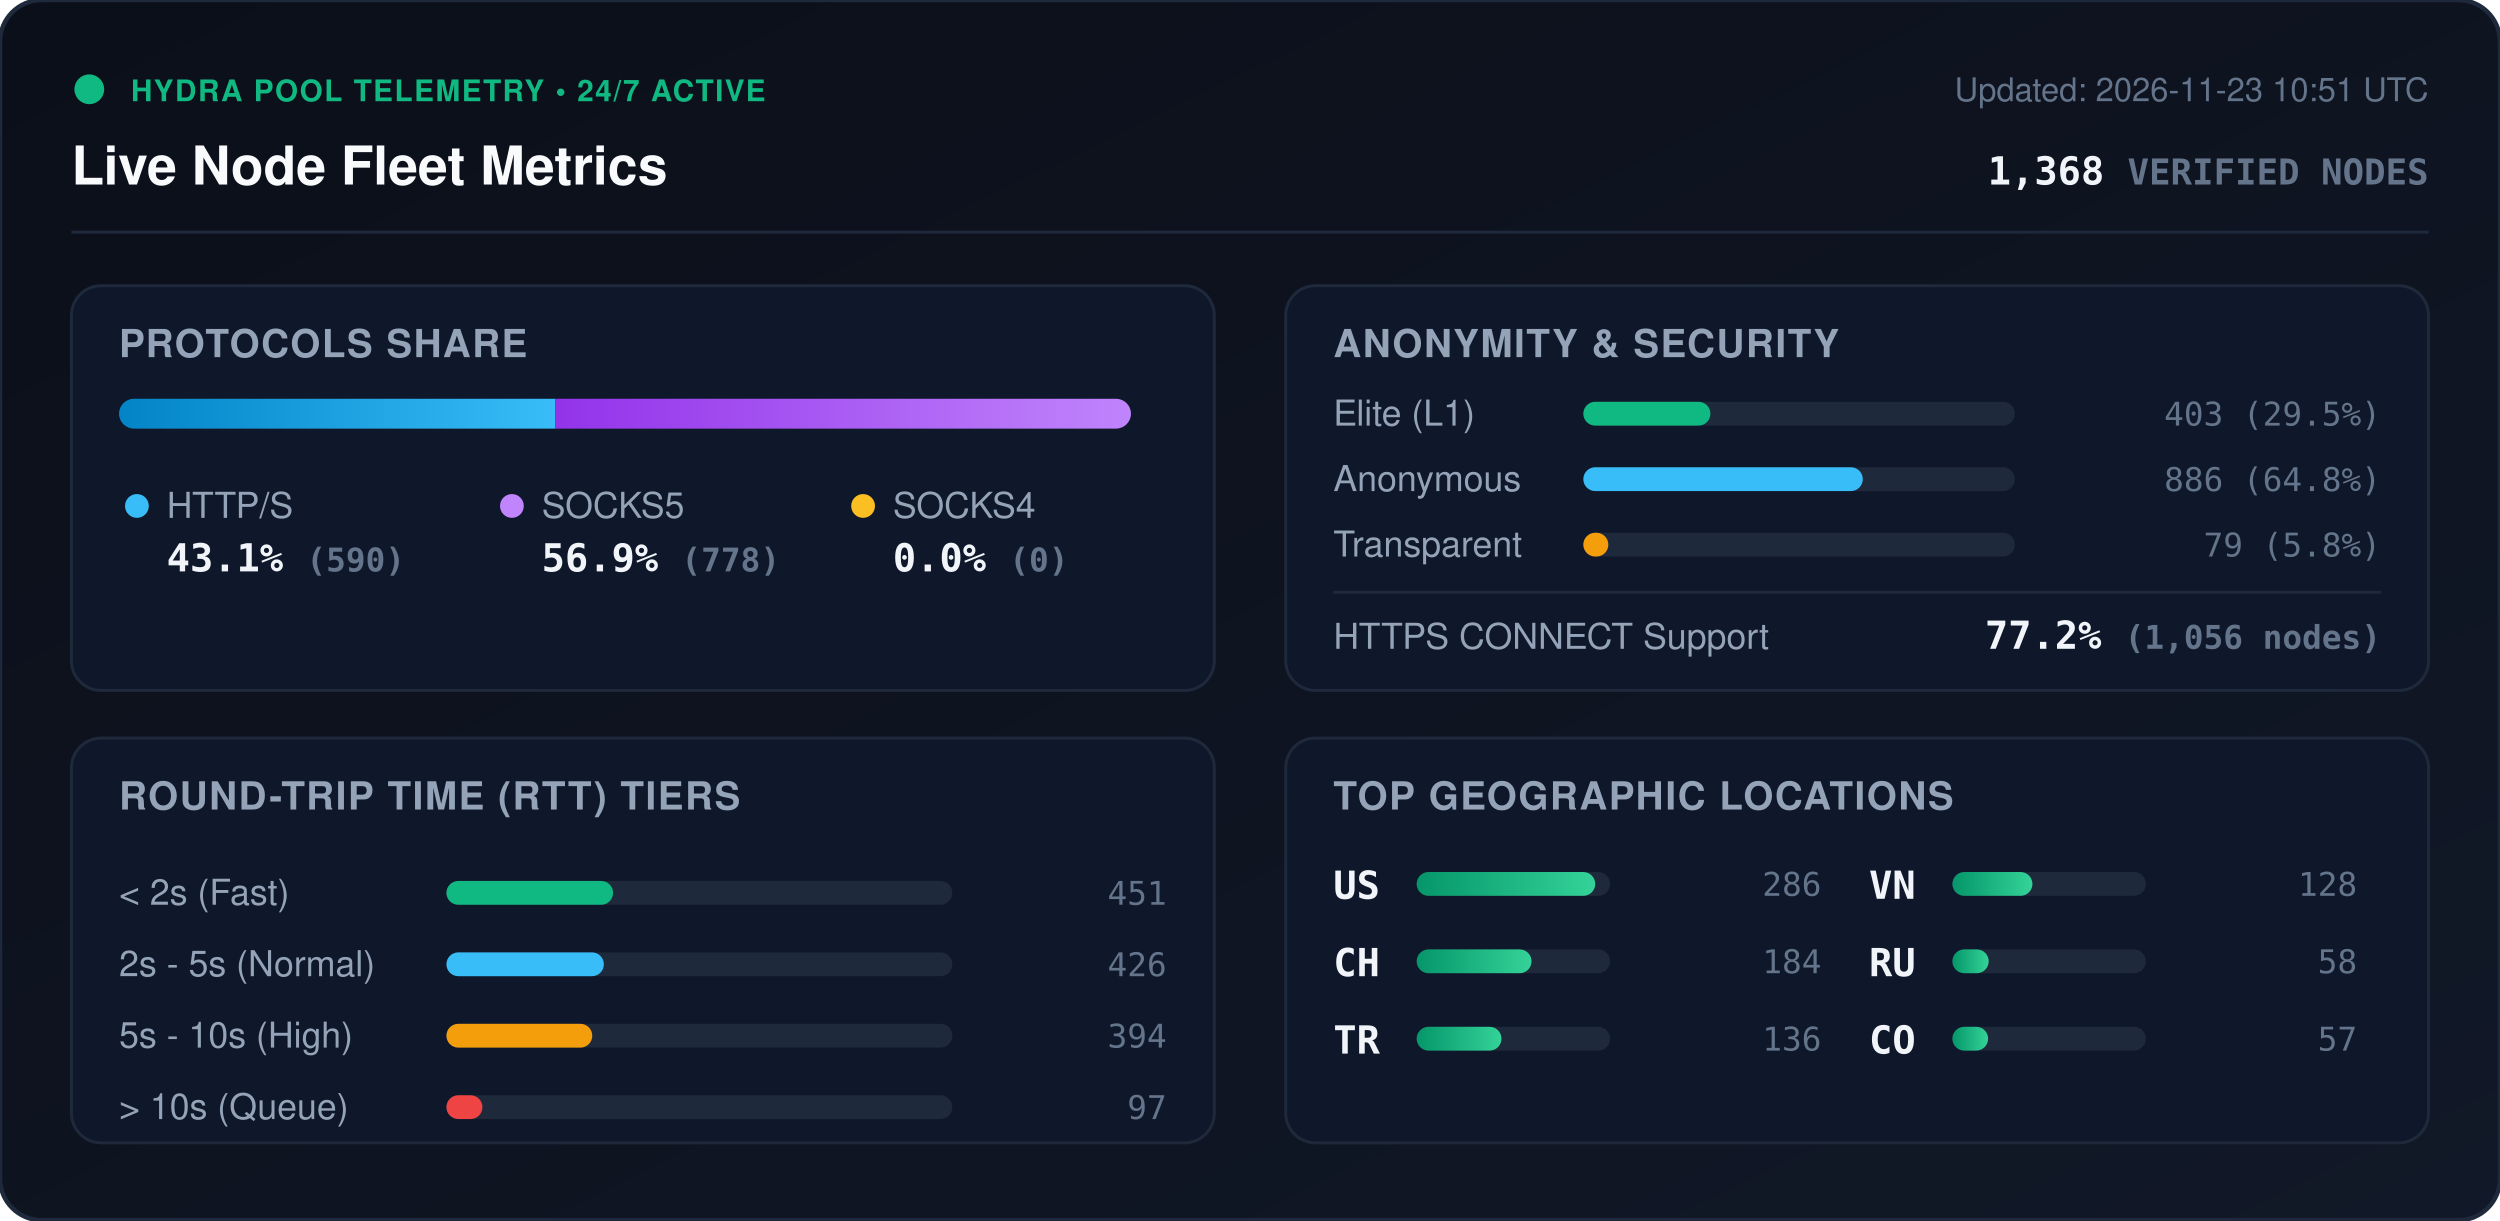
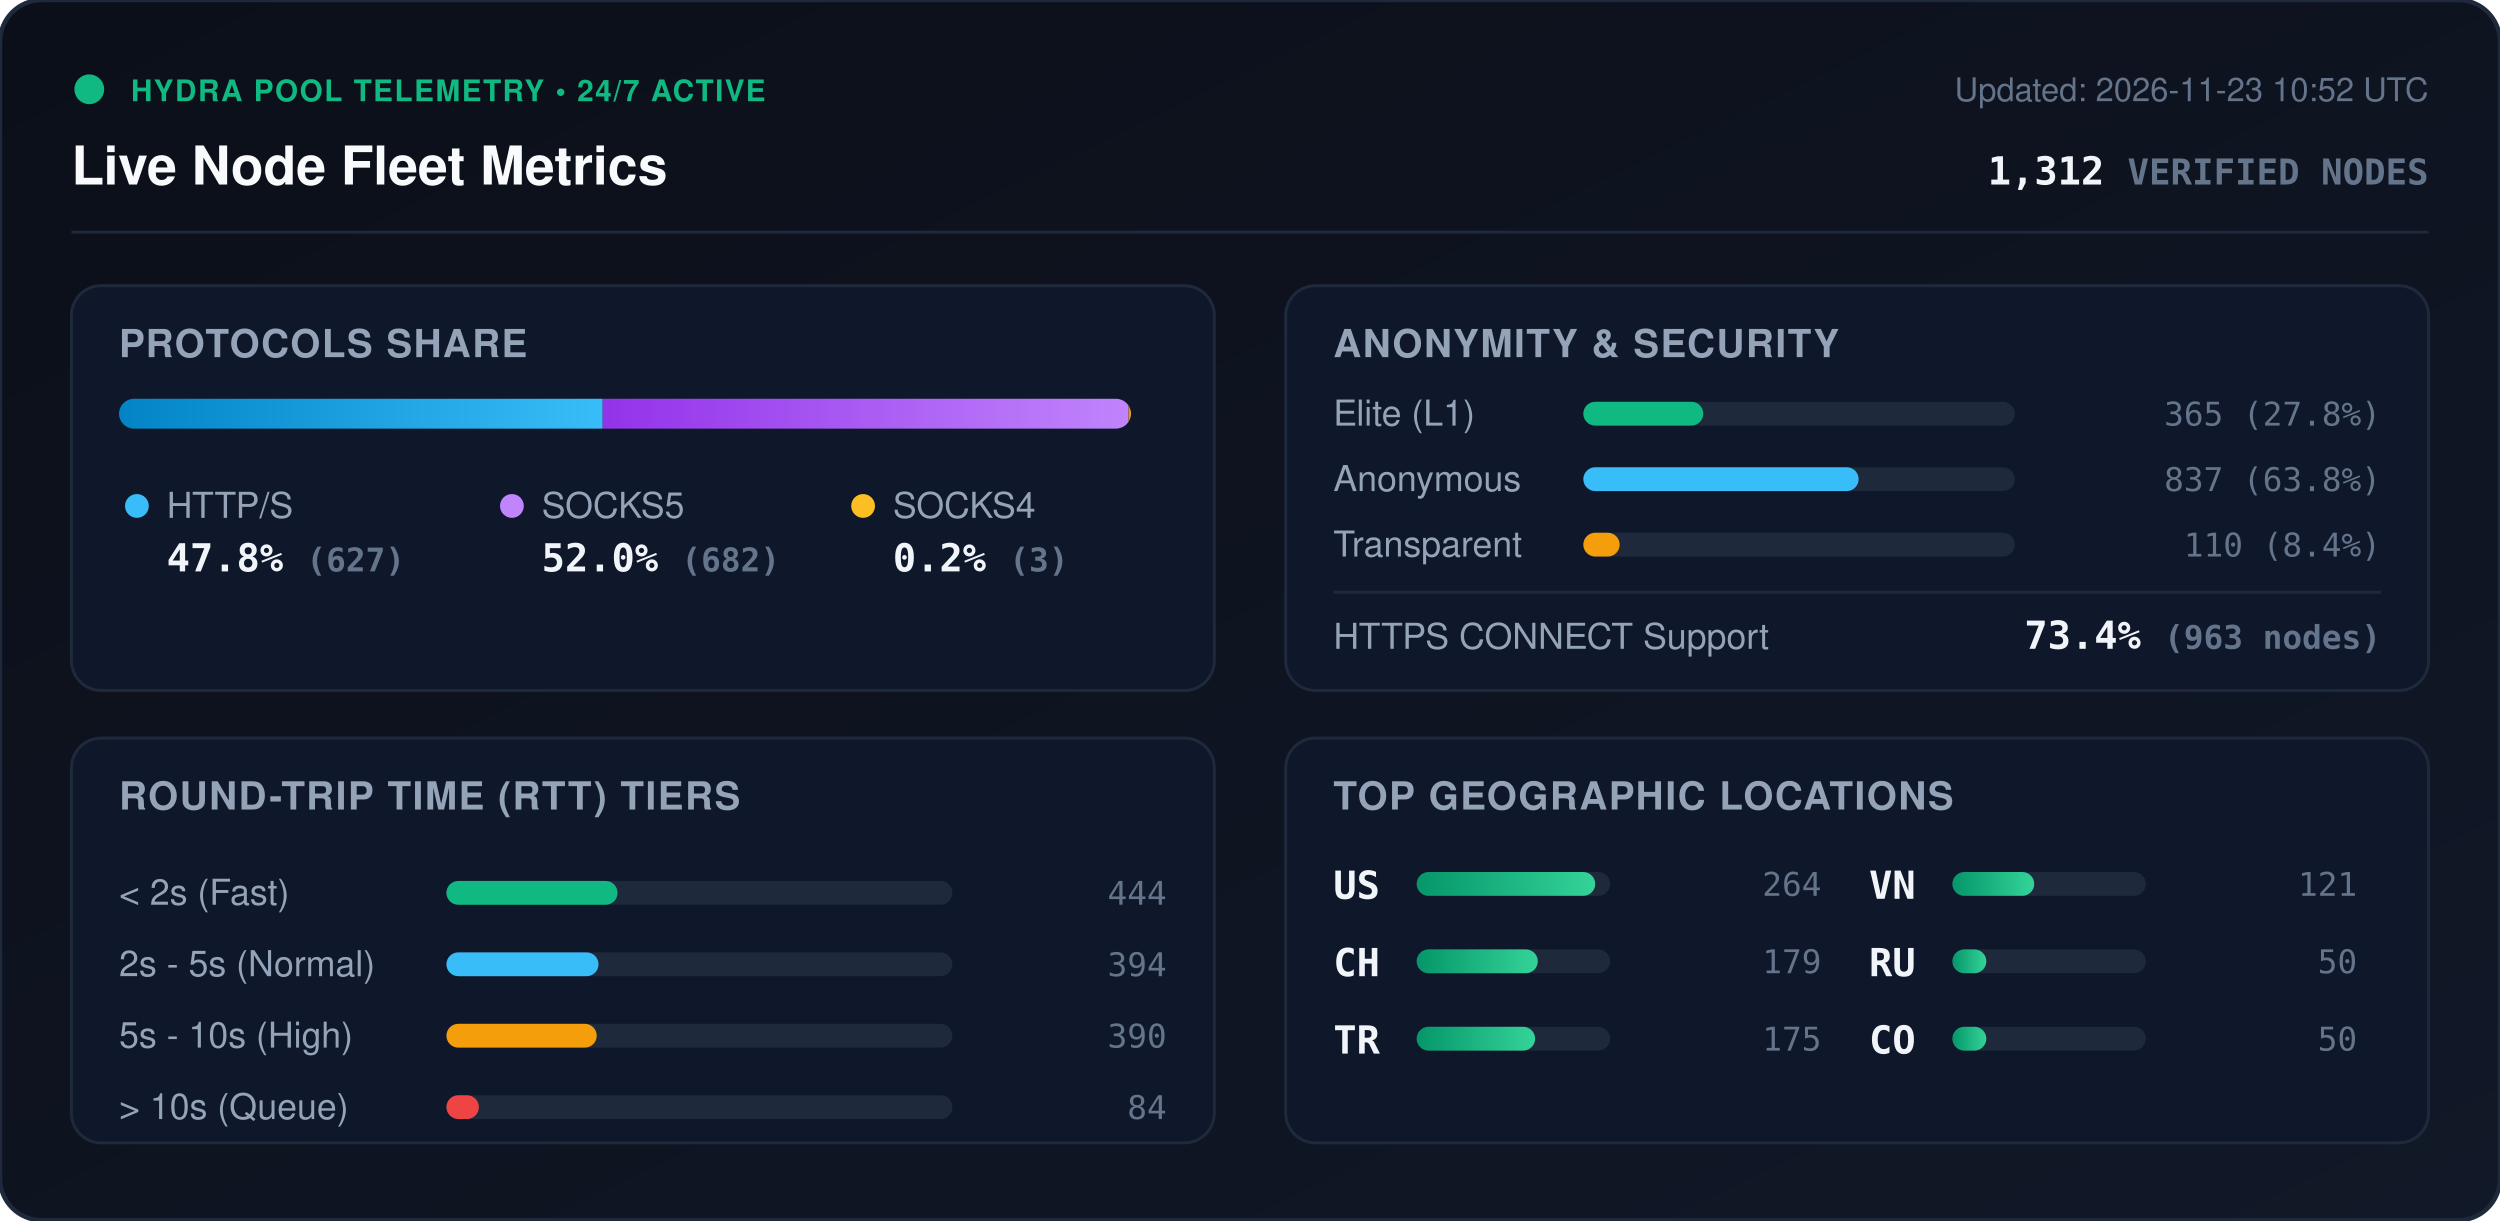
<svg xmlns="http://www.w3.org/2000/svg" viewBox="0 0 840 410" width="840" height="410" style="max-width: 100%; height: auto;">
  <defs>
    <linearGradient id="bg" x1="0%" y1="0%" x2="100%" y2="100%">
      <stop offset="0%" stop-color="#0b0f19" />
      <stop offset="100%" stop-color="#111827" />
    </linearGradient>
    <linearGradient id="bar-http" x1="0%" y1="0%" x2="100%" y2="0%">
      <stop offset="0%" stop-color="#0284c7" />
      <stop offset="100%" stop-color="#38bdf8" />
    </linearGradient>
    <linearGradient id="bar-socks5" x1="0%" y1="0%" x2="100%" y2="0%">
      <stop offset="0%" stop-color="#9333ea" />
      <stop offset="100%" stop-color="#c084fc" />
    </linearGradient>
    <linearGradient id="bar-socks4" x1="0%" y1="0%" x2="100%" y2="0%">
      <stop offset="0%" stop-color="#d97706" />
      <stop offset="100%" stop-color="#fbbf24" />
    </linearGradient>
    <linearGradient id="bar-green" x1="0%" y1="0%" x2="100%" y2="0%">
      <stop offset="0%" stop-color="#059669" />
      <stop offset="100%" stop-color="#34d399" />
    </linearGradient>
    <clipPath id="prog-track-clip">
      <rect width="340.0" height="10" rx="5" />
    </clipPath>
    <style>
      .title { font: 700 18px -apple-system, BlinkMacSystemFont, 'Segoe UI', Helvetica, Arial, sans-serif; fill: #f8fafc; }
      .sub { font: 500 11px -apple-system, BlinkMacSystemFont, 'Segoe UI', Helvetica, Arial, sans-serif; fill: #64748b; }
      .section-hdr { font: 600 13px -apple-system, BlinkMacSystemFont, 'Segoe UI', Helvetica, Arial, sans-serif; fill: #94a3b8; letter-spacing: 0.5px; }
      .metric-val { font: 700 13px -apple-system, BlinkMacSystemFont, 'Segoe UI', Helvetica, Arial, sans-serif; fill: #f1f5f9; }
      .metric-lbl { font: 500 12px -apple-system, BlinkMacSystemFont, 'Segoe UI', Helvetica, Arial, sans-serif; fill: #94a3b8; }
      .badge-txt { font: 700 10px -apple-system, BlinkMacSystemFont, 'Segoe UI', Helvetica, Arial, sans-serif; fill: #10b981; letter-spacing: 0.5px; }
      .mono { font-family: ui-monospace, SFMono-Regular, Menlo, Monaco, Consolas, monospace; }
      .pulse { animation: beacon 2s infinite ease-in-out; }
      @keyframes beacon { 0%, 100% { opacity: 1; } 50% { opacity: 0.35; } }
    </style>
  </defs>
  <rect width="840" height="410" rx="14" fill="url(#bg)" stroke="#1e293b" stroke-width="1.5" />
  <g transform="translate(24, 24)">
    <circle cx="6" cy="6" r="5" fill="#10b981" class="pulse" />
    <text x="20" y="10" class="badge-txt">HYDRA POOL TELEMETRY • 24/7 ACTIVE</text>
    <text x="0" y="38" class="title">Live Node Fleet Metrics</text>
-     <text x="792" y="10" text-anchor="end" class="sub">Updated: 2026-11-23 10:51 UTC</text>
-     <text x="792" y="38" text-anchor="end" class="metric-val mono" fill="#38bdf8">1,368 <tspan font-size="12" fill="#64748b">VERIFIED NODES</tspan>
+     <text x="792" y="10" text-anchor="end" class="sub">Updated: 2026-11-23 10:52 UTC</text>
+     <text x="792" y="38" text-anchor="end" class="metric-val mono" fill="#38bdf8">1,312 <tspan font-size="12" fill="#64748b">VERIFIED NODES</tspan>
    </text>
  </g>
  <line x1="24" y1="78" x2="816" y2="78" stroke="#1e293b" stroke-width="1" />
  <g transform="translate(24, 96)">
    <rect width="384" height="136" rx="10" fill="#0f172a" stroke="#1e293b" />
    <text x="16" y="24" class="section-hdr">PROTOCOLS SHARE</text>
    <g transform="translate(16, 38)">
      <rect width="340.0" height="10" rx="5" fill="#1e293b" />
      <g clip-path="url(#prog-track-clip)">
-         <rect x="0" width="146.6" height="10" fill="url(#bar-http)" />
-         <rect x="146.6" width="193.4" height="10" fill="url(#bar-socks5)" />
-         <rect x="340.0" width="0.0" height="10" fill="url(#bar-socks4)" />
+         <rect x="0" width="162.5" height="10" fill="url(#bar-http)" />
+         <rect x="162.5" width="176.7" height="10" fill="url(#bar-socks5)" />
+         <rect x="339.2" width="0.8" height="10" fill="url(#bar-socks4)" />
      </g>
    </g>
    <g transform="translate(16, 68)">
      <circle cx="6" cy="6" r="4" fill="#38bdf8" />
      <text x="16" y="10" class="metric-lbl">HTTP/S</text>
-       <text x="16" y="28" class="metric-val mono">43.1% <tspan font-size="11" fill="#64748b">(590)</tspan>
+       <text x="16" y="28" class="metric-val mono">47.8% <tspan font-size="11" fill="#64748b">(627)</tspan>
      </text>
      <circle cx="132" cy="6" r="4" fill="#c084fc" />
      <text x="142" y="10" class="metric-lbl">SOCKS5</text>
-       <text x="142" y="28" class="metric-val mono">56.9% <tspan font-size="11" fill="#64748b">(778)</tspan>
+       <text x="142" y="28" class="metric-val mono">52.0% <tspan font-size="11" fill="#64748b">(682)</tspan>
      </text>
      <circle cx="250" cy="6" r="4" fill="#fbbf24" />
      <text x="260" y="10" class="metric-lbl">SOCKS4</text>
-       <text x="260" y="28" class="metric-val mono">0.0% <tspan font-size="11" fill="#64748b">(0)</tspan>
+       <text x="260" y="28" class="metric-val mono">0.2% <tspan font-size="11" fill="#64748b">(3)</tspan>
      </text>
    </g>
  </g>
  <g transform="translate(432, 96)">
    <rect width="384" height="136" rx="10" fill="#0f172a" stroke="#1e293b" />
    <text x="16" y="24" class="section-hdr">ANONYMITY &amp; SECURITY</text>
    <text x="16" y="47" class="metric-lbl">Elite (L1)</text>
    <rect x="100" y="39" width="145.0" height="8" rx="4" fill="#1e293b" />
-     <rect x="100" y="39" width="42.7" height="8" rx="4" fill="#10b981" />
-     <text x="368" y="47" text-anchor="end" class="mono sub" fill="#e2e8f0">403 (29.5%)</text>
+     <rect x="100" y="39" width="40.3" height="8" rx="4" fill="#10b981" />
+     <text x="368" y="47" text-anchor="end" class="mono sub" fill="#e2e8f0">365 (27.8%)</text>
    <text x="16" y="69" class="metric-lbl">Anonymous</text>
    <rect x="100" y="61" width="145.0" height="8" rx="4" fill="#1e293b" />
-     <rect x="100" y="61" width="93.9" height="8" rx="4" fill="#38bdf8" />
-     <text x="368" y="69" text-anchor="end" class="mono sub" fill="#e2e8f0">886 (64.8%)</text>
+     <rect x="100" y="61" width="92.5" height="8" rx="4" fill="#38bdf8" />
+     <text x="368" y="69" text-anchor="end" class="mono sub" fill="#e2e8f0">837 (63.8%)</text>
    <text x="16" y="91" class="metric-lbl">Transparent</text>
    <rect x="100" y="83" width="145.0" height="8" rx="4" fill="#1e293b" />
-     <rect x="100" y="83" width="8.4" height="8" rx="4" fill="#f59e0b" />
-     <text x="368" y="91" text-anchor="end" class="mono sub" fill="#e2e8f0">79 (5.8%)</text>
+     <rect x="100" y="83" width="12.2" height="8" rx="4" fill="#f59e0b" />
+     <text x="368" y="91" text-anchor="end" class="mono sub" fill="#e2e8f0">110 (8.4%)</text>
    <line x1="16" y1="103" x2="368" y2="103" stroke="#1e293b" stroke-width="1" />
    <text x="16" y="122" class="metric-lbl">HTTPS CONNECT Support</text>
-     <text x="368" y="122" text-anchor="end" class="metric-val mono" fill="#34d399">77.2% <tspan font-size="11" fill="#64748b">(1,056 nodes)</tspan>
+     <text x="368" y="122" text-anchor="end" class="metric-val mono" fill="#34d399">73.4% <tspan font-size="11" fill="#64748b">(963 nodes)</tspan>
    </text>
  </g>
  <g transform="translate(24, 248)">
    <rect width="384" height="136" rx="10" fill="#0f172a" stroke="#1e293b" />
    <text x="16" y="24" class="section-hdr">ROUND-TRIP TIME (RTT) TIERS</text>
    <g transform="translate(16, 42)">
      <text x="0" y="14" class="metric-lbl">&lt; 2s (Fast)</text>
      <rect x="110" y="6" width="170" height="8" rx="4" fill="#1e293b" />
-       <rect x="110" y="6" width="56.0" height="8" rx="4" fill="#10b981" />
-       <text x="352" y="14" text-anchor="end" class="mono sub">451</text>
+       <rect x="110" y="6" width="57.5" height="8" rx="4" fill="#10b981" />
+       <text x="352" y="14" text-anchor="end" class="mono sub">444</text>
      <text x="0" y="38" class="metric-lbl">2s - 5s (Normal)</text>
      <rect x="110" y="30" width="170" height="8" rx="4" fill="#1e293b" />
-       <rect x="110" y="30" width="52.9" height="8" rx="4" fill="#38bdf8" />
-       <text x="352" y="38" text-anchor="end" class="mono sub">426</text>
+       <rect x="110" y="30" width="51.1" height="8" rx="4" fill="#38bdf8" />
+       <text x="352" y="38" text-anchor="end" class="mono sub">394</text>
      <text x="0" y="62" class="metric-lbl">5s - 10s (High)</text>
      <rect x="110" y="54" width="170" height="8" rx="4" fill="#1e293b" />
-       <rect x="110" y="54" width="49.0" height="8" rx="4" fill="#f59e0b" />
-       <text x="352" y="62" text-anchor="end" class="mono sub">394</text>
+       <rect x="110" y="54" width="50.5" height="8" rx="4" fill="#f59e0b" />
+       <text x="352" y="62" text-anchor="end" class="mono sub">390</text>
      <text x="0" y="86" class="metric-lbl">&gt; 10s (Queue)</text>
      <rect x="110" y="78" width="170" height="8" rx="4" fill="#1e293b" />
-       <rect x="110" y="78" width="12.1" height="8" rx="4" fill="#ef4444" />
-       <text x="352" y="86" text-anchor="end" class="mono sub">97</text>
+       <rect x="110" y="78" width="10.9" height="8" rx="4" fill="#ef4444" />
+       <text x="352" y="86" text-anchor="end" class="mono sub">84</text>
    </g>
  </g>
  <g transform="translate(432, 248)">
    <rect width="384" height="136" rx="10" fill="#0f172a" stroke="#1e293b" />
    <text x="16" y="24" class="section-hdr">TOP GEOGRAPHIC LOCATIONS</text>
    <g transform="translate(16, 42)">
      <g transform="translate(0, 0)">
        <text x="0" y="12" class="mono metric-val" font-size="12">US</text>
        <rect x="28" y="3" width="65" height="8" rx="4" fill="#1e293b" />
        <rect x="28" y="3" width="60.0" height="8" rx="4" fill="url(#bar-green)" />
-         <text x="164" y="11" text-anchor="end" class="mono sub">286</text>
+         <text x="164" y="11" text-anchor="end" class="mono sub">264</text>
      </g>
      <g transform="translate(0, 26)">
        <text x="0" y="12" class="mono metric-val" font-size="12">CH</text>
        <rect x="28" y="3" width="65" height="8" rx="4" fill="#1e293b" />
-         <rect x="28" y="3" width="38.6" height="8" rx="4" fill="url(#bar-green)" />
-         <text x="164" y="11" text-anchor="end" class="mono sub">184</text>
+         <rect x="28" y="3" width="40.7" height="8" rx="4" fill="url(#bar-green)" />
+         <text x="164" y="11" text-anchor="end" class="mono sub">179</text>
      </g>
      <g transform="translate(0, 52)">
        <text x="0" y="12" class="mono metric-val" font-size="12">TR</text>
        <rect x="28" y="3" width="65" height="8" rx="4" fill="#1e293b" />
-         <rect x="28" y="3" width="28.5" height="8" rx="4" fill="url(#bar-green)" />
-         <text x="164" y="11" text-anchor="end" class="mono sub">136</text>
+         <rect x="28" y="3" width="39.8" height="8" rx="4" fill="url(#bar-green)" />
+         <text x="164" y="11" text-anchor="end" class="mono sub">175</text>
      </g>
      <g transform="translate(180, 0)">
        <text x="0" y="12" class="mono metric-val" font-size="12">VN</text>
        <rect x="28" y="3" width="65" height="8" rx="4" fill="#1e293b" />
-         <rect x="28" y="3" width="26.9" height="8" rx="4" fill="url(#bar-green)" />
-         <text x="164" y="11" text-anchor="end" class="mono sub">128</text>
+         <rect x="28" y="3" width="27.5" height="8" rx="4" fill="url(#bar-green)" />
+         <text x="164" y="11" text-anchor="end" class="mono sub">121</text>
      </g>
      <g transform="translate(180, 26)">
        <text x="0" y="12" class="mono metric-val" font-size="12">RU</text>
        <rect x="28" y="3" width="65" height="8" rx="4" fill="#1e293b" />
-         <rect x="28" y="3" width="12.2" height="8" rx="4" fill="url(#bar-green)" />
-         <text x="164" y="11" text-anchor="end" class="mono sub">58</text>
+         <rect x="28" y="3" width="11.4" height="8" rx="4" fill="url(#bar-green)" />
+         <text x="164" y="11" text-anchor="end" class="mono sub">50</text>
      </g>
      <g transform="translate(180, 52)">
        <text x="0" y="12" class="mono metric-val" font-size="12">CO</text>
        <rect x="28" y="3" width="65" height="8" rx="4" fill="#1e293b" />
-         <rect x="28" y="3" width="12.0" height="8" rx="4" fill="url(#bar-green)" />
-         <text x="164" y="11" text-anchor="end" class="mono sub">57</text>
+         <rect x="28" y="3" width="11.4" height="8" rx="4" fill="url(#bar-green)" />
+         <text x="164" y="11" text-anchor="end" class="mono sub">50</text>
      </g>
    </g>
  </g>
</svg>
